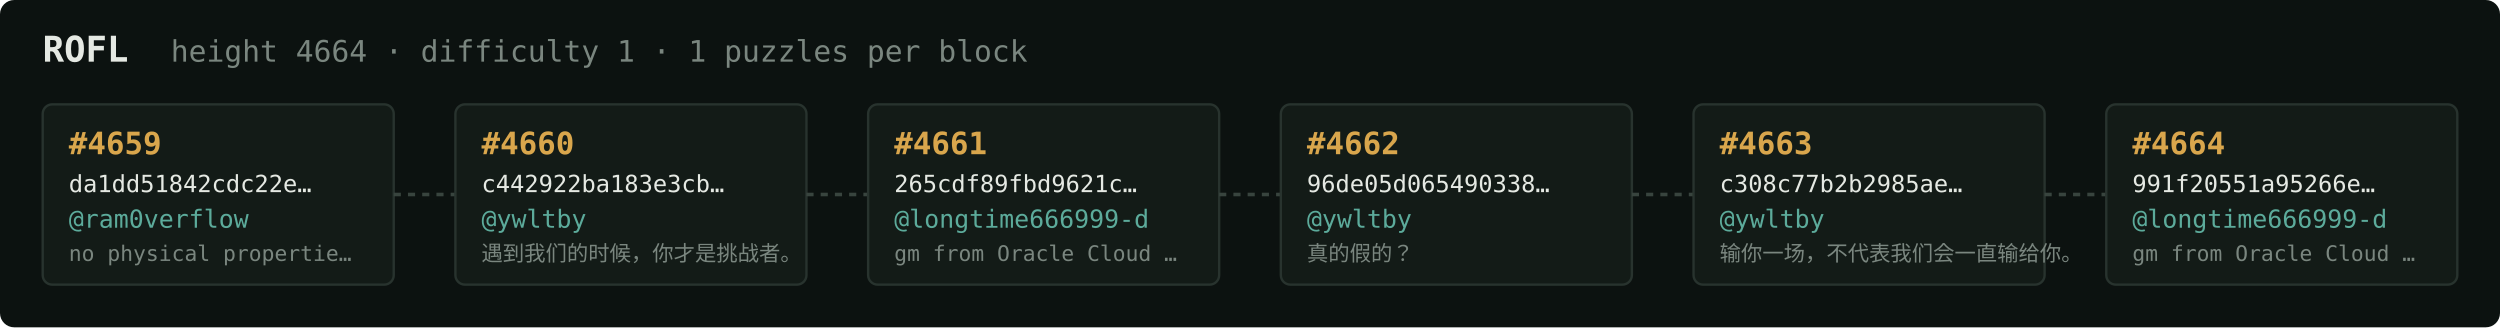
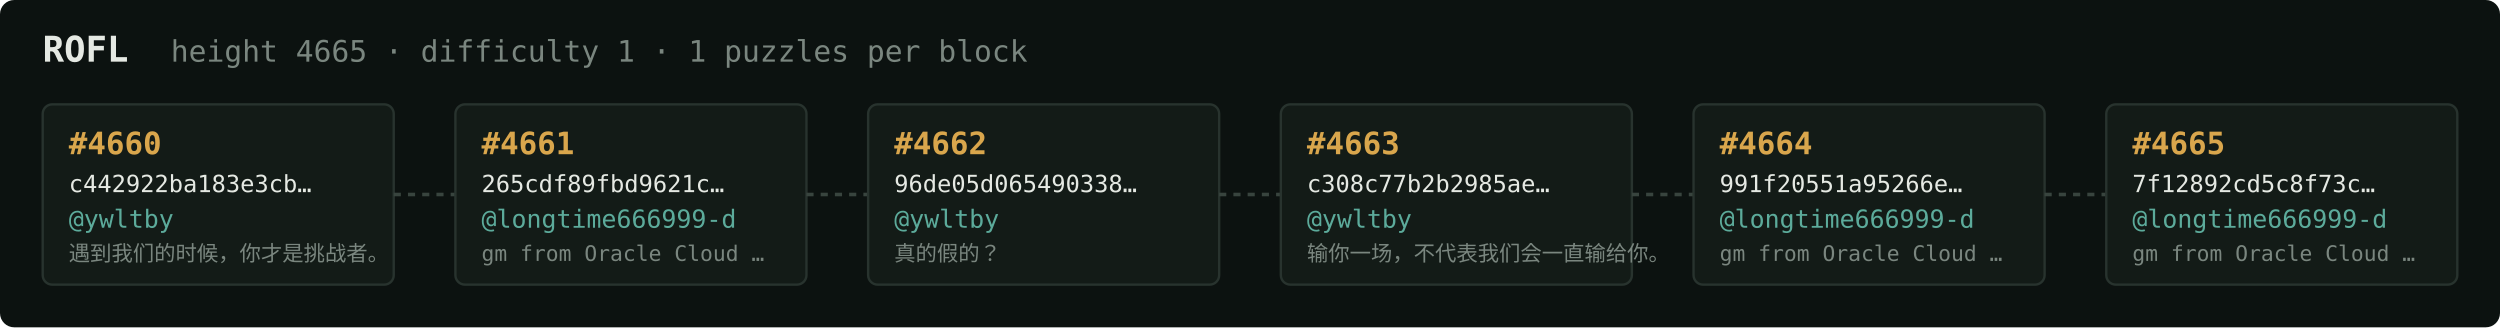
<svg xmlns="http://www.w3.org/2000/svg" width="1054" height="138" viewBox="0 0 1054 138" font-family="ui-monospace,SFMono-Regular,Menlo,monospace">
  <rect fill="#0c1210" width="1054" height="138" rx="6" />
  <text x="18" y="26" fill="#e5e9e3" font-size="15" font-weight="700">ROFL</text>
-   <text x="72" y="26" fill="#7a867f" font-size="12.5">height 4664 · difficulty 1 · 1 puzzles per block</text>
+   <text x="72" y="26" fill="#7a867f" font-size="12.5">height 4665 · difficulty 1 · 1 puzzles per block</text>
  <rect x="18" y="44" width="148" height="76" rx="4" fill="#131b17" stroke="#28332e" stroke-width="1" />
-   <text x="29" y="65" fill="#d9a64c" font-size="13" font-weight="700">#4659</text>
-   <text x="29" y="81" fill="#e5e9e3" font-size="10">da1dd51842cdc22e…</text>
-   <text x="29" y="96" fill="#5cab9b" font-size="10.5">@ram0verflow</text>
-   <text x="29" y="110" fill="#7a867f" font-size="9">no physical propertie…</text>
+   <text x="29" y="65" fill="#d9a64c" font-size="13" font-weight="700">#4660</text>
+   <text x="29" y="81" fill="#e5e9e3" font-size="10">c442922ba183e3cb…</text>
+   <text x="29" y="96" fill="#5cab9b" font-size="10.5">@ywltby</text>
+   <text x="29" y="110" fill="#7a867f" font-size="9">遇到我们的时候，你才是挑战者。</text>
  <line x1="166" y1="82.0" x2="192" y2="82.0" stroke="#38443e" stroke-width="1.5" stroke-dasharray="3 3" />
  <rect x="192" y="44" width="148" height="76" rx="4" fill="#131b17" stroke="#28332e" stroke-width="1" />
-   <text x="203" y="65" fill="#d9a64c" font-size="13" font-weight="700">#4660</text>
-   <text x="203" y="81" fill="#e5e9e3" font-size="10">c442922ba183e3cb…</text>
-   <text x="203" y="96" fill="#5cab9b" font-size="10.5">@ywltby</text>
-   <text x="203" y="110" fill="#7a867f" font-size="9">遇到我们的时候，你才是挑战者。</text>
+   <text x="203" y="65" fill="#d9a64c" font-size="13" font-weight="700">#4661</text>
+   <text x="203" y="81" fill="#e5e9e3" font-size="10">265cdf89fbd9621c…</text>
+   <text x="203" y="96" fill="#5cab9b" font-size="10.5">@longtime666999-d</text>
+   <text x="203" y="110" fill="#7a867f" font-size="9">gm from Oracle Cloud …</text>
  <line x1="340" y1="82.0" x2="366" y2="82.0" stroke="#38443e" stroke-width="1.5" stroke-dasharray="3 3" />
  <rect x="366" y="44" width="148" height="76" rx="4" fill="#131b17" stroke="#28332e" stroke-width="1" />
-   <text x="377" y="65" fill="#d9a64c" font-size="13" font-weight="700">#4661</text>
-   <text x="377" y="81" fill="#e5e9e3" font-size="10">265cdf89fbd9621c…</text>
-   <text x="377" y="96" fill="#5cab9b" font-size="10.5">@longtime666999-d</text>
-   <text x="377" y="110" fill="#7a867f" font-size="9">gm from Oracle Cloud …</text>
+   <text x="377" y="65" fill="#d9a64c" font-size="13" font-weight="700">#4662</text>
+   <text x="377" y="81" fill="#e5e9e3" font-size="10">96de05d065490338…</text>
+   <text x="377" y="96" fill="#5cab9b" font-size="10.5">@ywltby</text>
+   <text x="377" y="110" fill="#7a867f" font-size="9">真的假的？</text>
  <line x1="514" y1="82.0" x2="540" y2="82.0" stroke="#38443e" stroke-width="1.5" stroke-dasharray="3 3" />
  <rect x="540" y="44" width="148" height="76" rx="4" fill="#131b17" stroke="#28332e" stroke-width="1" />
-   <text x="551" y="65" fill="#d9a64c" font-size="13" font-weight="700">#4662</text>
-   <text x="551" y="81" fill="#e5e9e3" font-size="10">96de05d065490338…</text>
+   <text x="551" y="65" fill="#d9a64c" font-size="13" font-weight="700">#4663</text>
+   <text x="551" y="81" fill="#e5e9e3" font-size="10">c308c77b2b2985ae…</text>
  <text x="551" y="96" fill="#5cab9b" font-size="10.5">@ywltby</text>
-   <text x="551" y="110" fill="#7a867f" font-size="9">真的假的？</text>
+   <text x="551" y="110" fill="#7a867f" font-size="9">输你一场，不代表我们会一直输给你。</text>
  <line x1="688" y1="82.0" x2="714" y2="82.0" stroke="#38443e" stroke-width="1.5" stroke-dasharray="3 3" />
  <rect x="714" y="44" width="148" height="76" rx="4" fill="#131b17" stroke="#28332e" stroke-width="1" />
-   <text x="725" y="65" fill="#d9a64c" font-size="13" font-weight="700">#4663</text>
-   <text x="725" y="81" fill="#e5e9e3" font-size="10">c308c77b2b2985ae…</text>
-   <text x="725" y="96" fill="#5cab9b" font-size="10.5">@ywltby</text>
-   <text x="725" y="110" fill="#7a867f" font-size="9">输你一场，不代表我们会一直输给你。</text>
+   <text x="725" y="65" fill="#d9a64c" font-size="13" font-weight="700">#4664</text>
+   <text x="725" y="81" fill="#e5e9e3" font-size="10">991f20551a95266e…</text>
+   <text x="725" y="96" fill="#5cab9b" font-size="10.5">@longtime666999-d</text>
+   <text x="725" y="110" fill="#7a867f" font-size="9">gm from Oracle Cloud …</text>
  <line x1="862" y1="82.0" x2="888" y2="82.0" stroke="#38443e" stroke-width="1.5" stroke-dasharray="3 3" />
  <rect x="888" y="44" width="148" height="76" rx="4" fill="#131b17" stroke="#28332e" stroke-width="1" />
-   <text x="899" y="65" fill="#d9a64c" font-size="13" font-weight="700">#4664</text>
-   <text x="899" y="81" fill="#e5e9e3" font-size="10">991f20551a95266e…</text>
+   <text x="899" y="65" fill="#d9a64c" font-size="13" font-weight="700">#4665</text>
+   <text x="899" y="81" fill="#e5e9e3" font-size="10">7f12892cd5c8f73c…</text>
  <text x="899" y="96" fill="#5cab9b" font-size="10.5">@longtime666999-d</text>
  <text x="899" y="110" fill="#7a867f" font-size="9">gm from Oracle Cloud …</text>
</svg>
